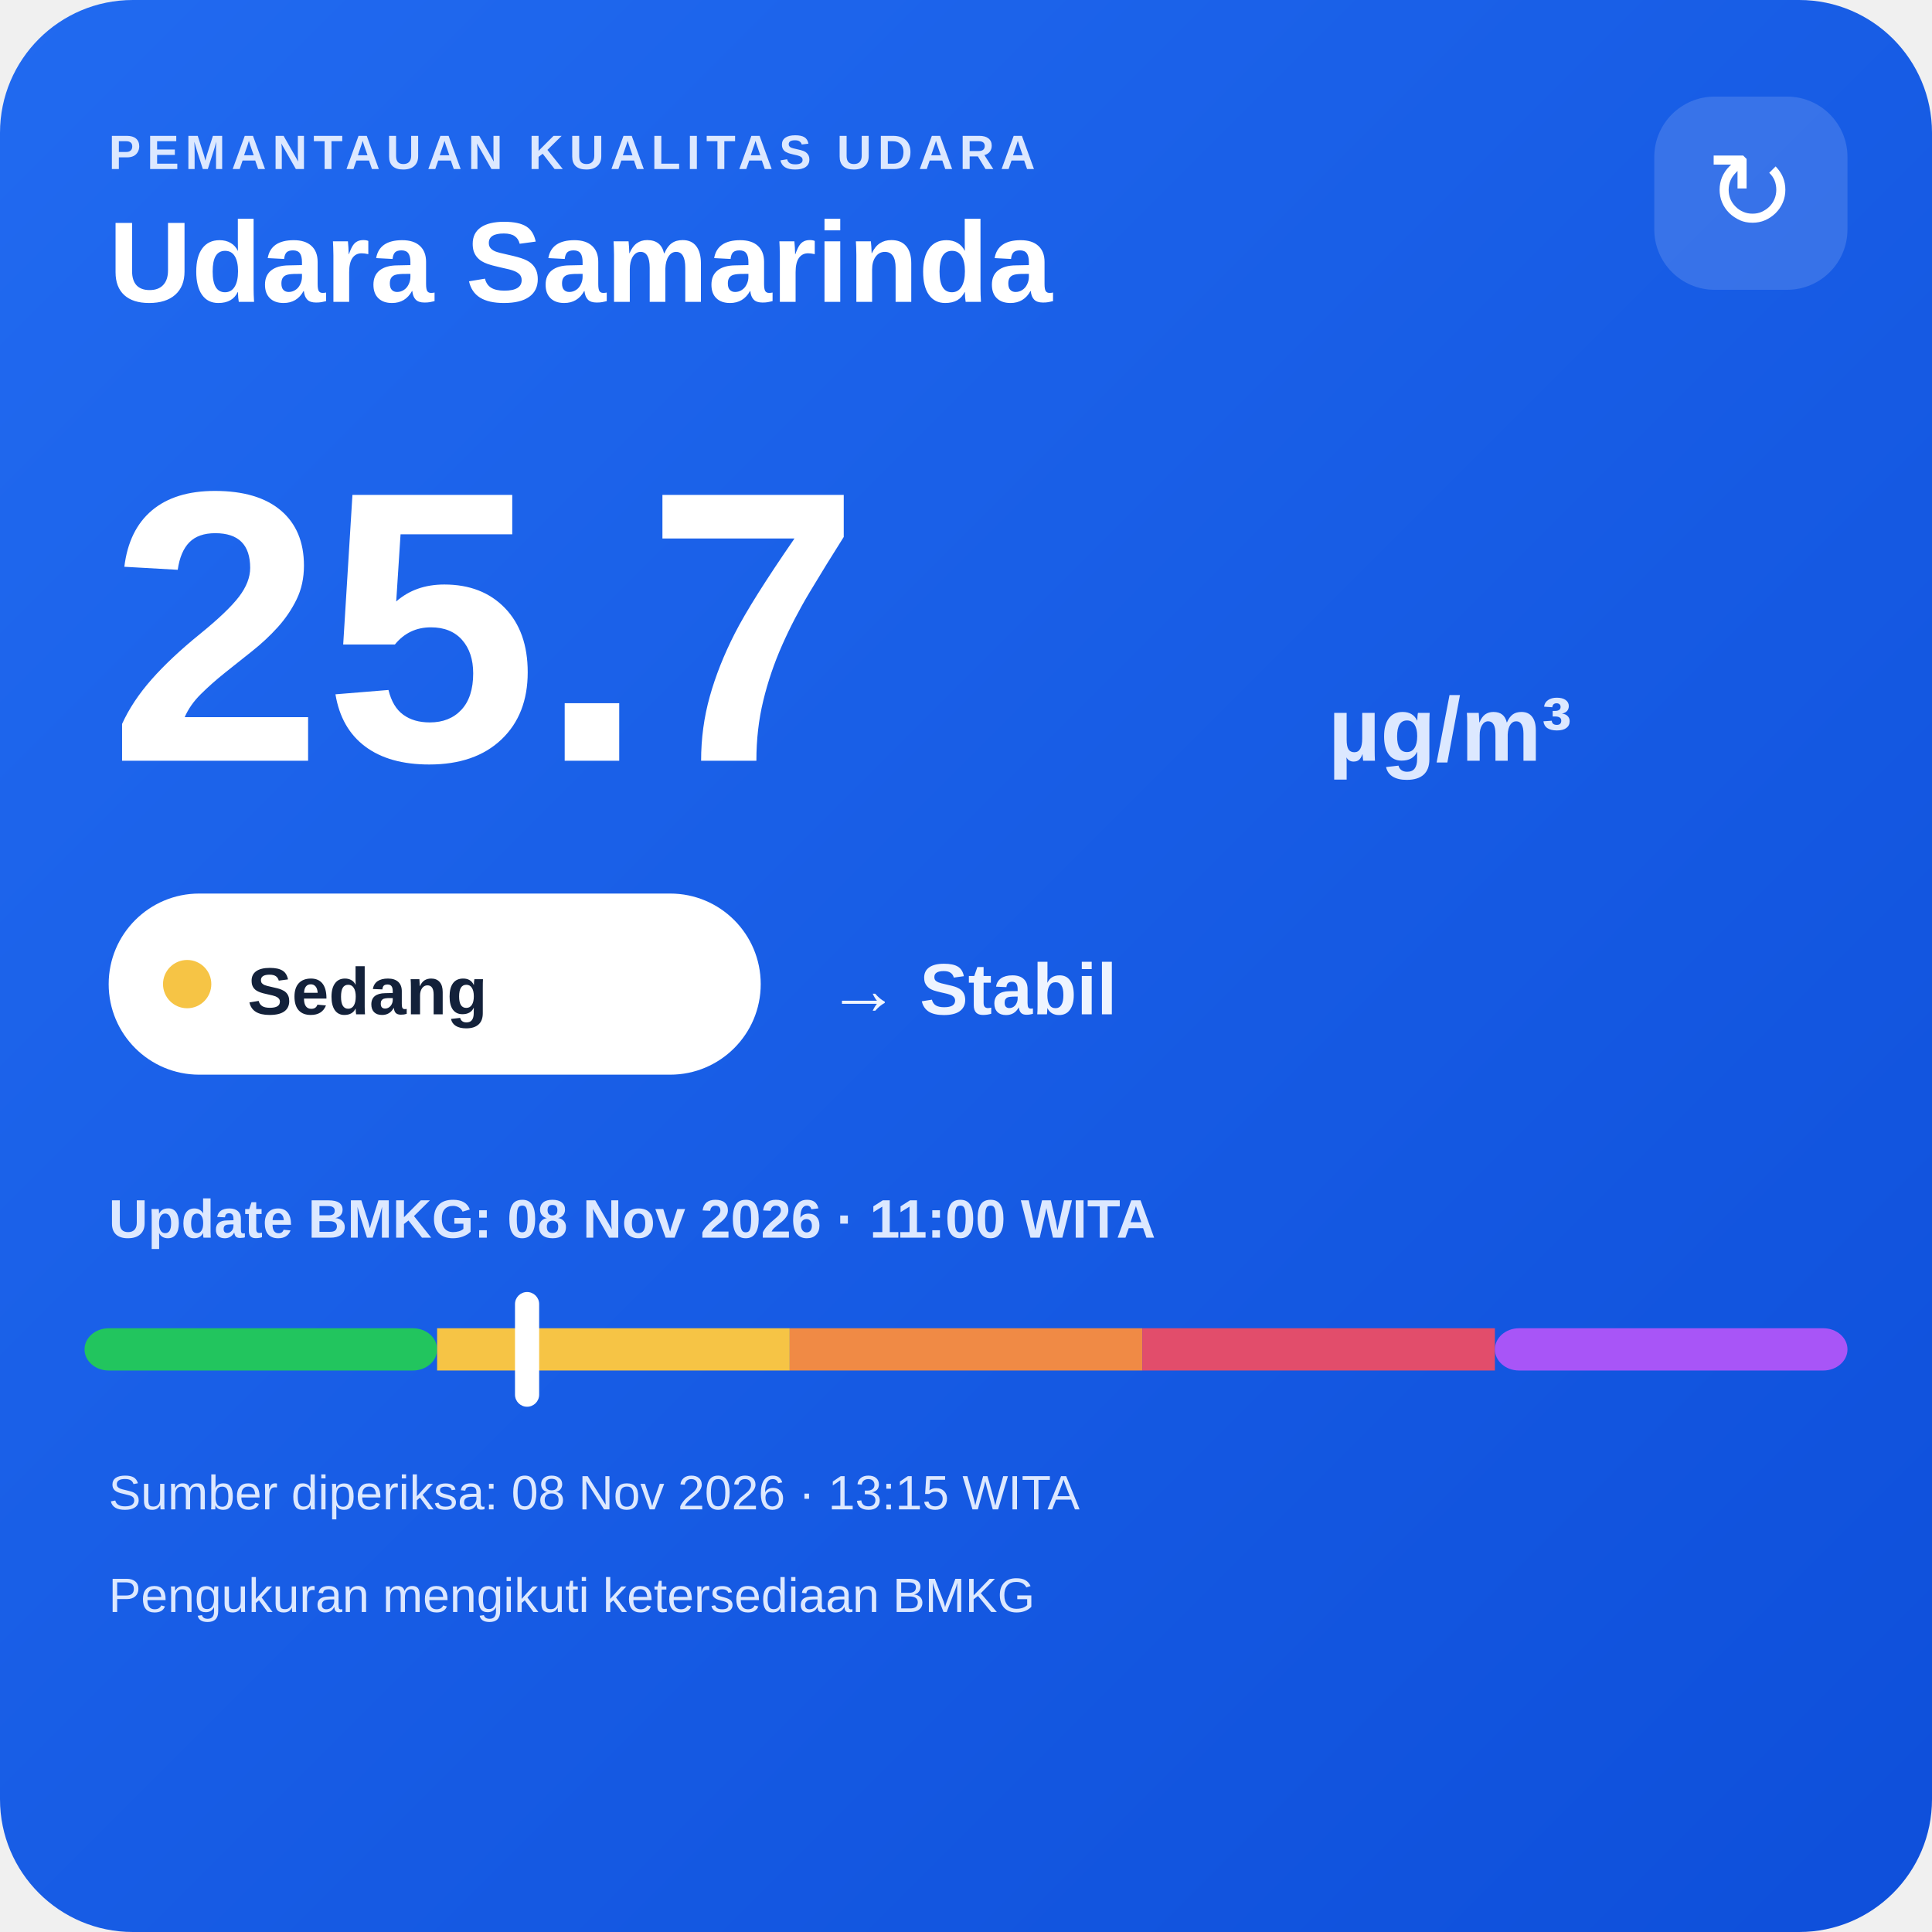
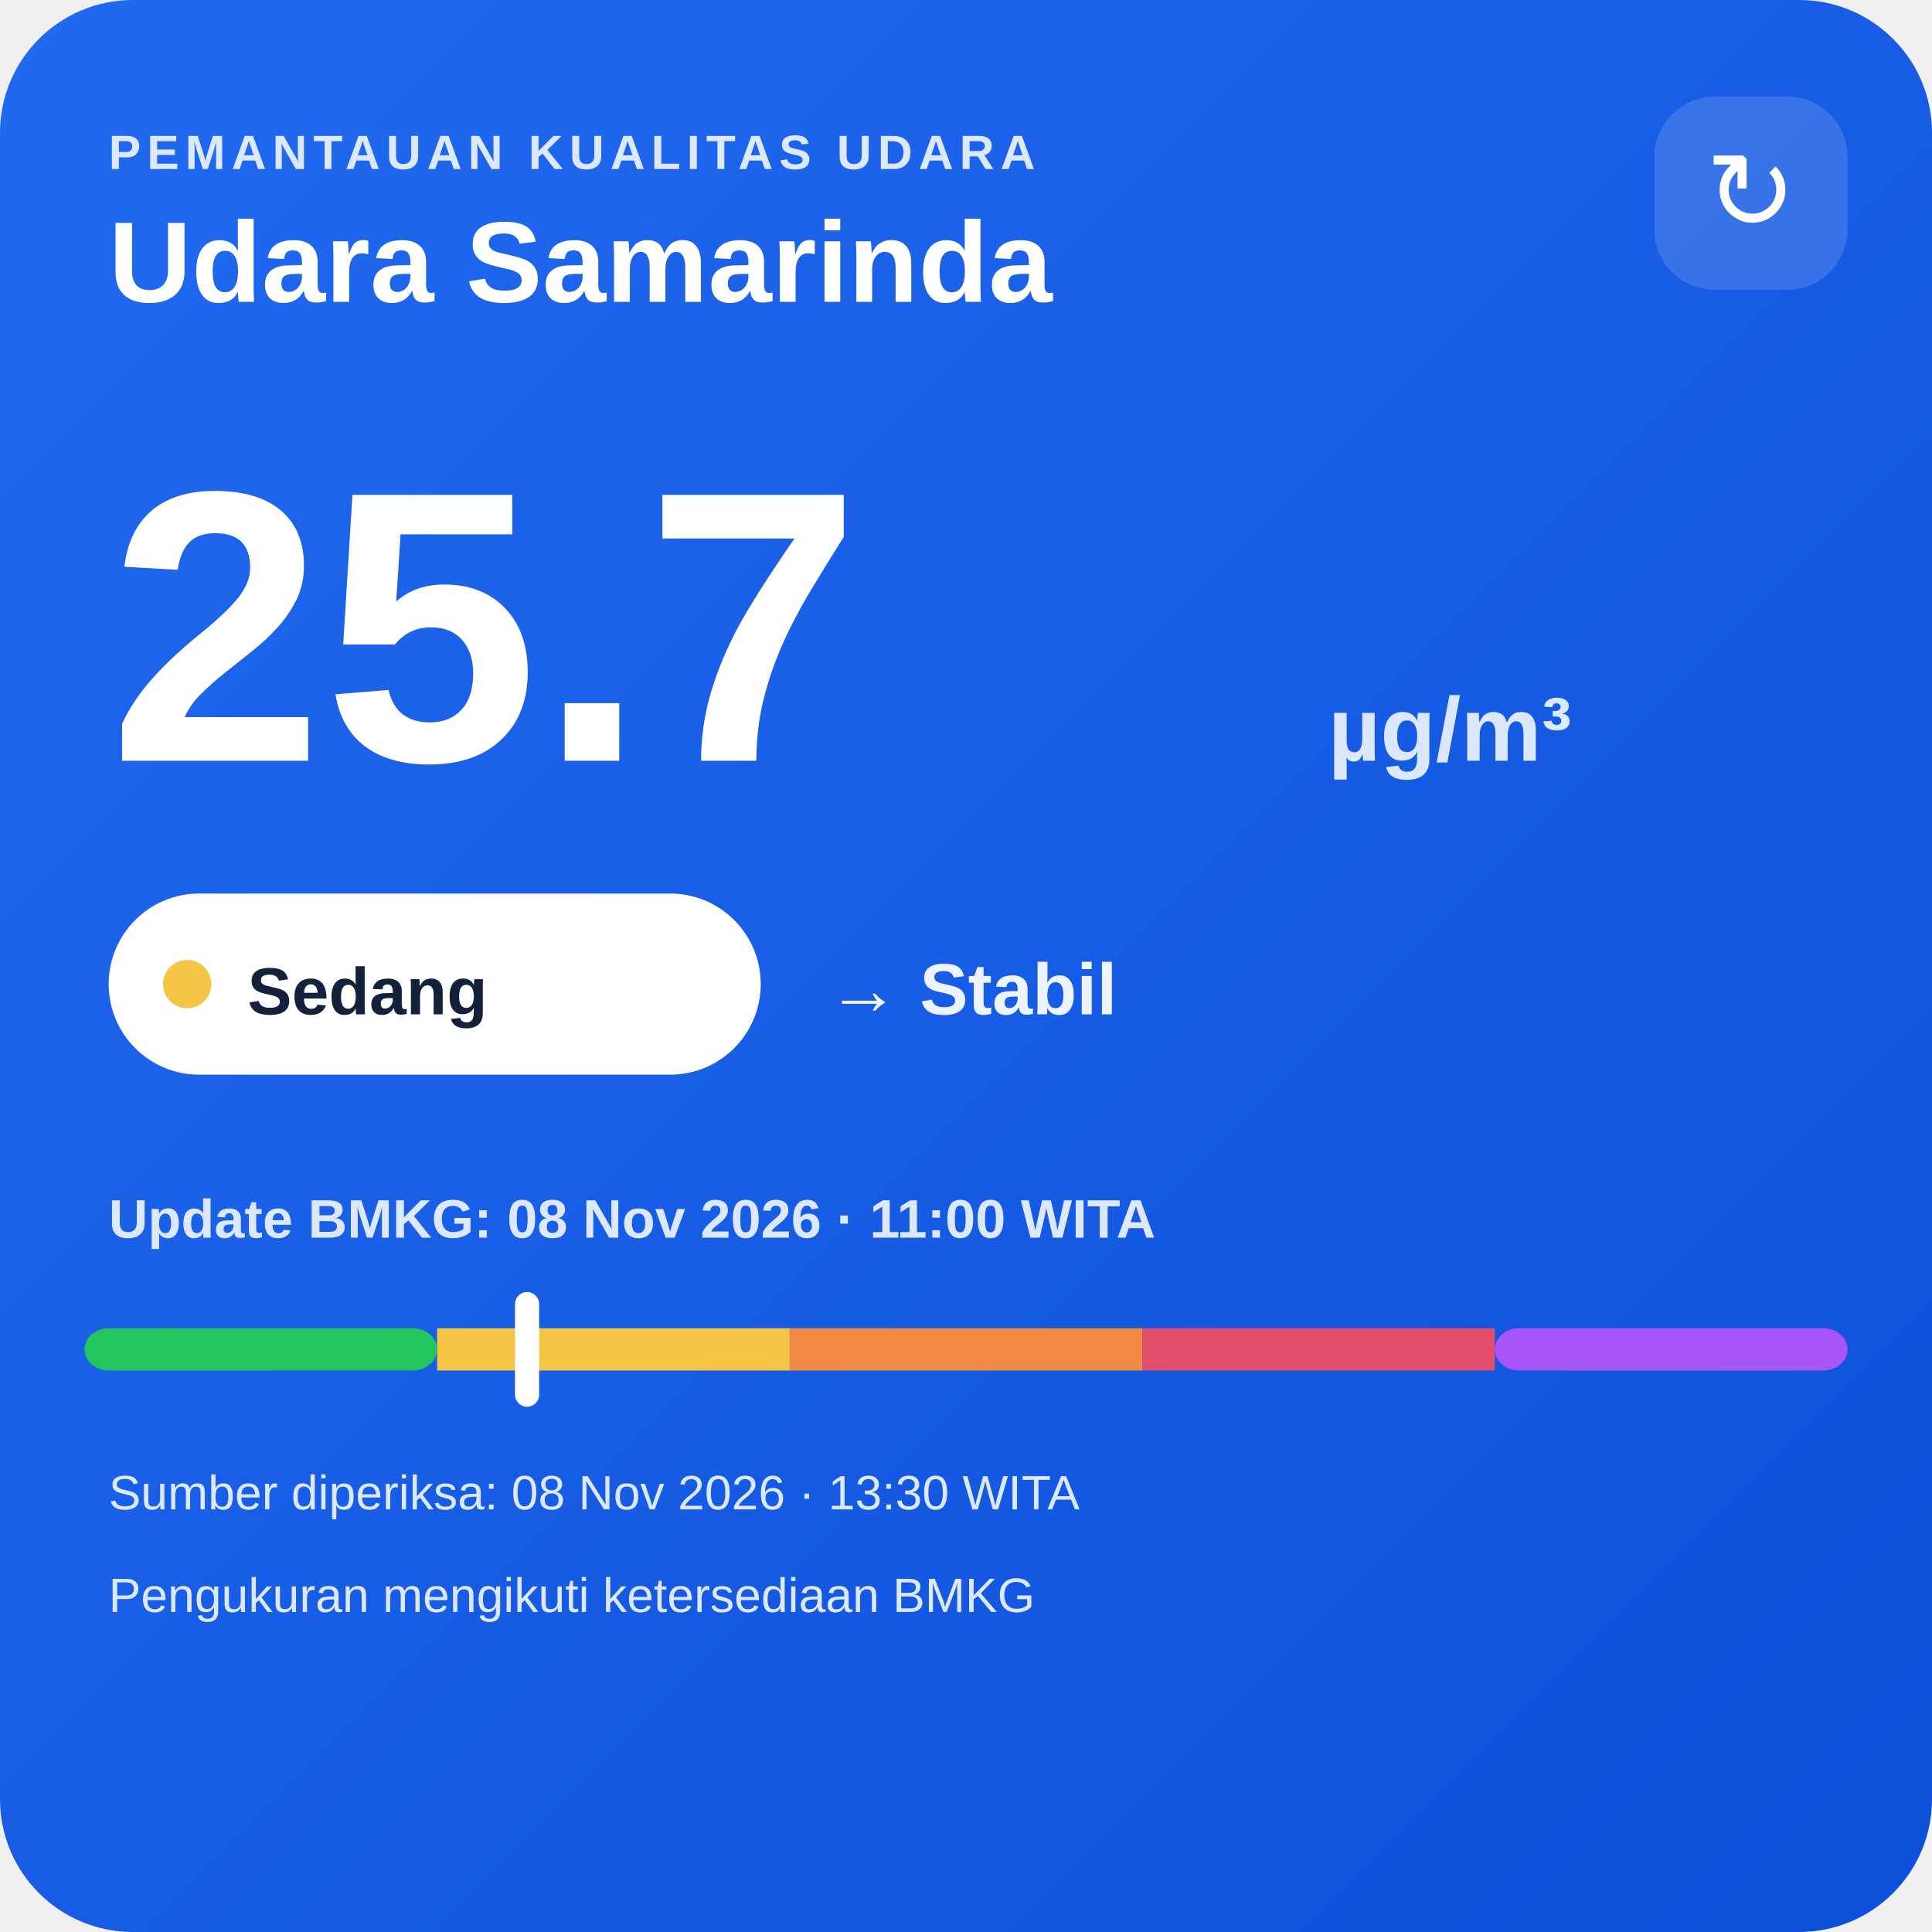
<svg xmlns="http://www.w3.org/2000/svg" width="320" height="320" viewBox="0 0 320 320">
  <defs>
    <linearGradient id="bg" x1="0" y1="0" x2="1" y2="1">
      <stop offset="0" stop-color="#216af0" />
      <stop offset="1" stop-color="#0e4fda" />
    </linearGradient>
  </defs>
  <rect width="320" height="320" rx="22" fill="url(#bg)" />
  <text x="18" y="28" fill="#dce8ff" font-family="Arial,sans-serif" font-size="8" font-weight="700" letter-spacing="1">PEMANTAUAN KUALITAS UDARA</text>
  <text x="18" y="50" fill="#ffffff" font-family="Arial,sans-serif" font-size="19" font-weight="700">Udara Samarinda</text>
  <rect x="274" y="16" width="32" height="32" rx="10" fill="#ffffff" fill-opacity=".14" />
  <text x="290" y="38" text-anchor="middle" fill="#ffffff" font-family="Arial,sans-serif" font-size="18">↻</text>
  <text x="18" y="126" fill="#ffffff" font-family="Arial,sans-serif" font-size="64" font-weight="800">25.7</text>
  <text x="220" y="126" fill="#dce8ff" font-family="Arial,sans-serif" font-size="15" font-weight="700">µg/m³</text>
  <rect x="18" y="148" width="108" height="30" rx="15" fill="#ffffff" />
  <circle cx="31" cy="163" r="4" fill="#f6c445" />
  <text x="41" y="168" fill="#13213a" font-family="Arial,sans-serif" font-size="11" font-weight="700">Sedang</text>
  <text x="137" y="168" fill="#eef4ff" font-family="Arial,sans-serif" font-size="12" font-weight="700">→ Stabil</text>
  <text x="18" y="205" fill="#dce8ff" font-family="Arial,sans-serif" font-size="9" font-weight="700">Update BMKG: 08 Nov 2026 · 11:00 WITA</text>
  <rect x="14" y="220" width="58.4" height="7" rx="4" fill="#22c55e" />
  <rect x="72.4" y="220" width="58.4" height="7" fill="#f6c445" />
  <rect x="130.8" y="220" width="58.4" height="7" fill="#f08a45" />
  <rect x="189.2" y="220" width="58.4" height="7" fill="#e24d6b" />
  <rect x="247.6" y="220" width="58.4" height="7" rx="4" fill="#a855f7" />
  <rect x="85.3" y="214" width="4" height="19" rx="2" fill="#ffffff" />
-   <text x="18" y="250" fill="#dce8ff" font-family="Arial,sans-serif" font-size="8">Sumber diperiksa: 08 Nov 2026 · 13:15 WITA</text>
+   <text x="18" y="250" fill="#dce8ff" font-family="Arial,sans-serif" font-size="8">Sumber diperiksa: 08 Nov 2026 · 13:30 WITA</text>
  <text x="18" y="267" fill="#dce8ff" font-family="Arial,sans-serif" font-size="8">Pengukuran mengikuti ketersediaan BMKG</text>
</svg>
